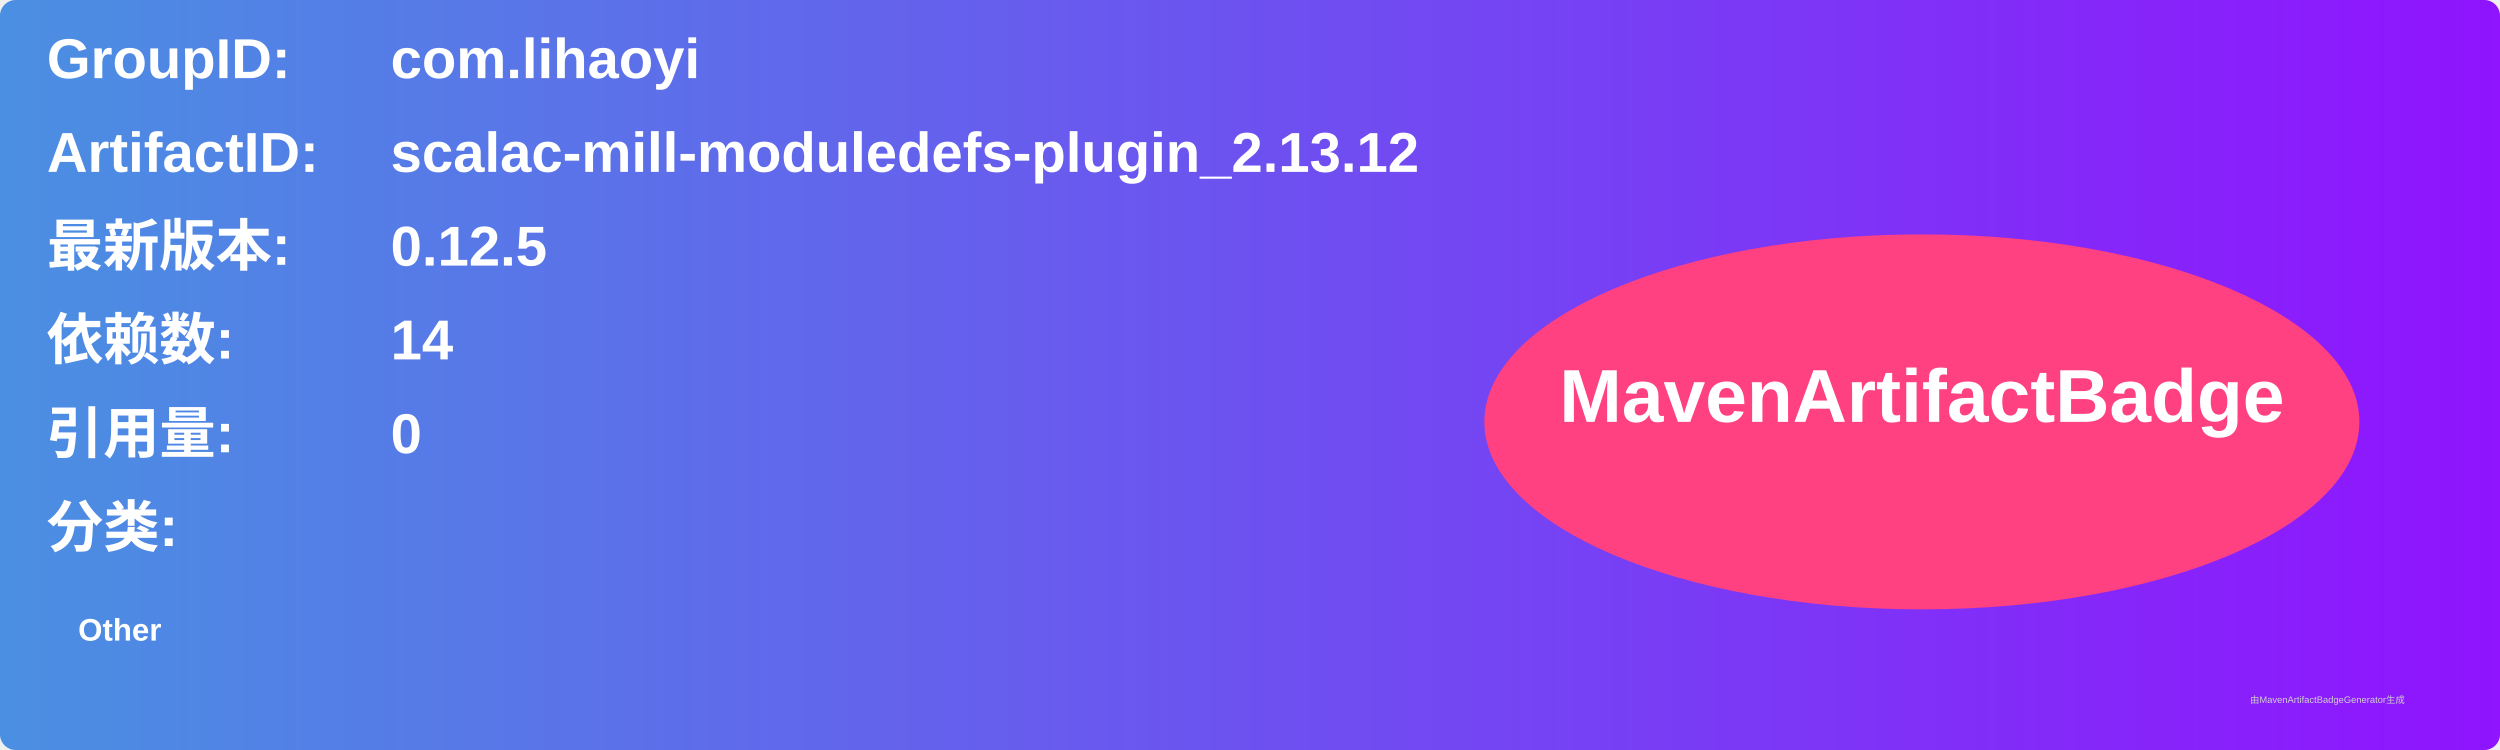
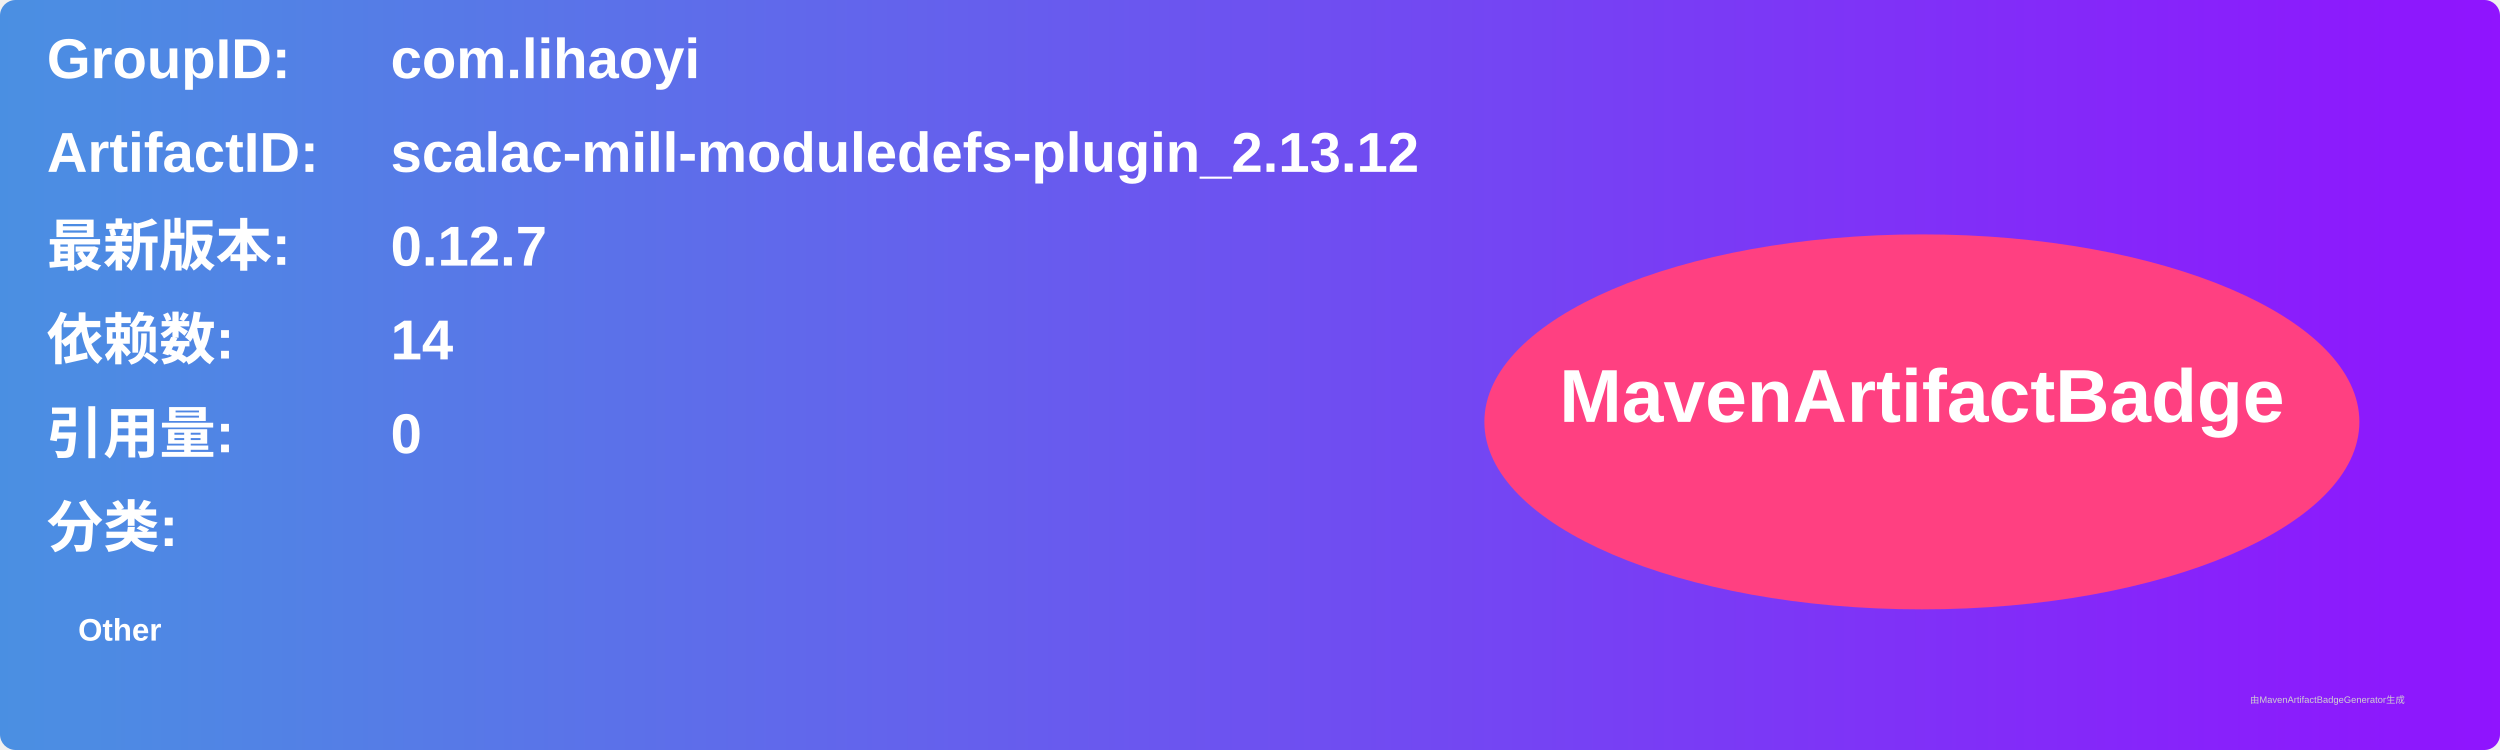
<svg xmlns="http://www.w3.org/2000/svg" width="800" height="240" viewBox="0 0 800 240">
  <linearGradient id="grad" x1="0%" y1="0%" x2="100%" y2="0%">
    <stop offset="0%" stop-color="#4a90e2" />
    <stop offset="100%" stop-color="#9013fe" />
  </linearGradient>
  <rect width="100%" height="100%" rx="5" ry="5" fill="url(#grad)" />
  <g transform="translate(15, 15)">
    <text x="0" y="10" font-family="Arial" font-size="18" fill="white" font-weight="bold" width="260">GroupID:</text>
    <text x="110" y="10" font-family="Arial" font-size="18" fill="white" font-weight="bold" width="460">com.lihaoyi</text>
    <text x="0" y="40" font-family="Arial" font-size="18" fill="white" font-weight="bold" width="260">ArtifactID:</text>
    <text x="110" y="40" font-family="Arial" font-size="18" fill="white" font-weight="bold" width="460">scalac-mill-moduledefs-plugin_2.13.12</text>
    <text x="0" y="70" font-family="Arial" font-size="18" fill="white" font-weight="bold">最新版本:</text>
    <text x="110" y="70" font-family="Arial" font-size="18" fill="white" font-weight="bold">
-       <tspan font-weight="bold">0.12.5</tspan>
+       <tspan font-weight="bold">0.12.7</tspan>
    </text>
    <text x="0" y="100" font-family="Arial" font-size="18" fill="white" font-weight="bold">依赖数: </text>
    <text x="110" y="100" font-family="Arial" font-size="18" fill="white">
      <tspan font-weight="bold">14</tspan>
    </text>
    <text x="0" y="130" font-family="Arial" font-size="18" fill="white" font-weight="bold">引用量: </text>
    <text x="110" y="130" font-family="Arial" font-size="18" fill="white">
      <tspan font-weight="bold">0</tspan>
    </text>
    <text x="0" y="160" font-family="Arial" font-size="18" fill="white" font-weight="bold">分类:</text>
    <text x="10" y="190" font-family="Arial" font-size="10" fill="white">
      <tspan font-weight="bold">Other</tspan>
    </text>
    <ellipse cx="600" cy="120" rx="140" ry="60" fill="#ff4081" />
    <text x="600" y="120" text-anchor="middle" font-family="Arial" font-size="24" fill="white" font-weight="bold">MavenArtifactBadge</text>
  </g>
  <text x="720" y="225" font-family="Arial" font-size="3" fill="#d0d0d0">由MavenArtifactBadgeGenerator生成</text>
</svg>
